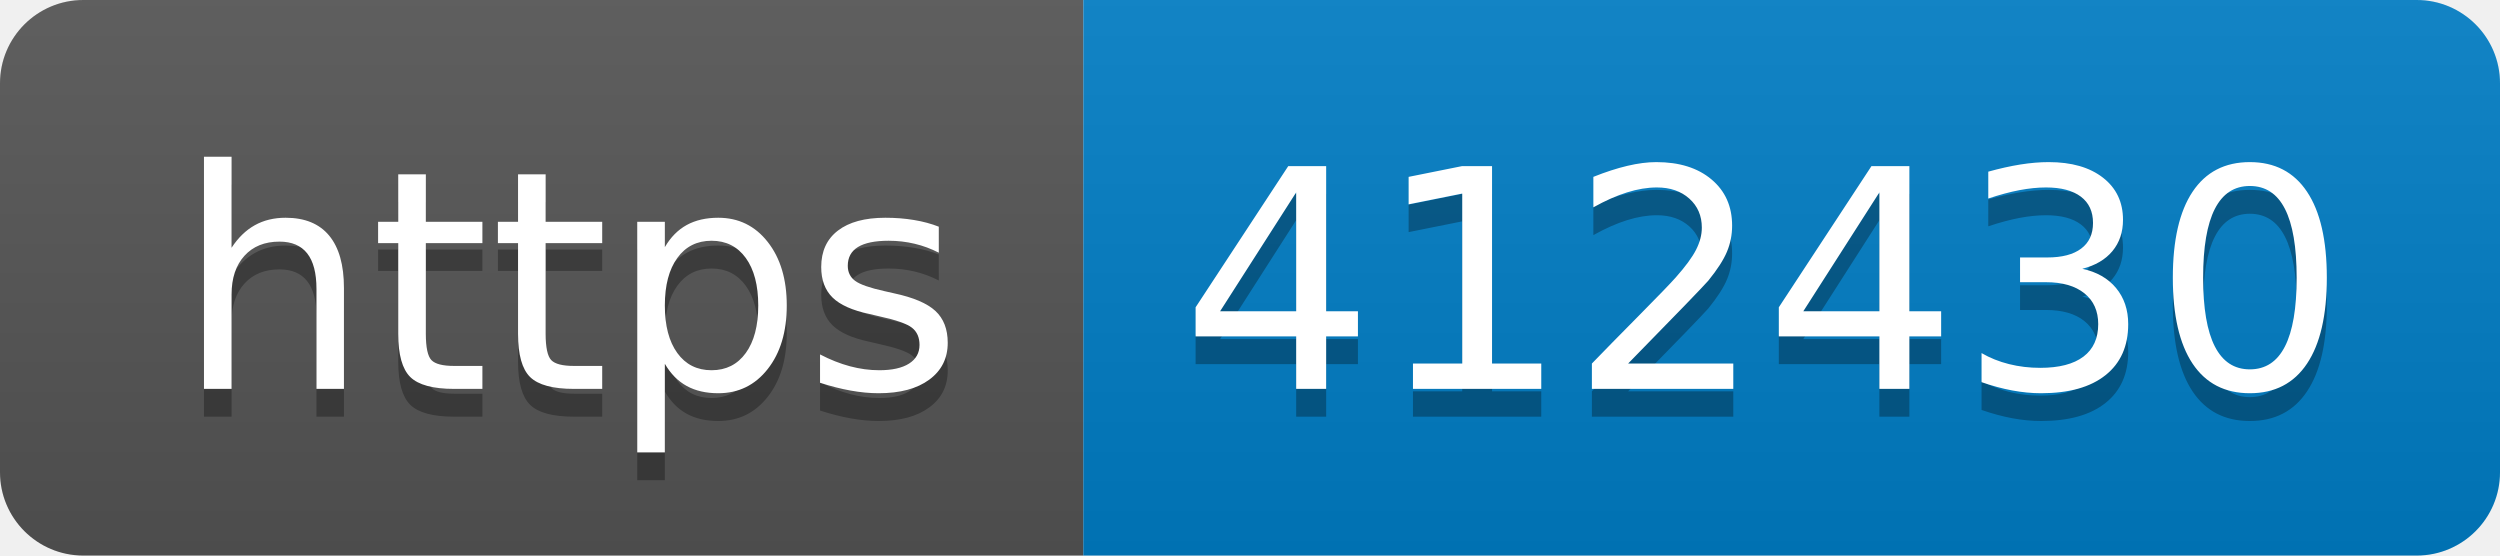
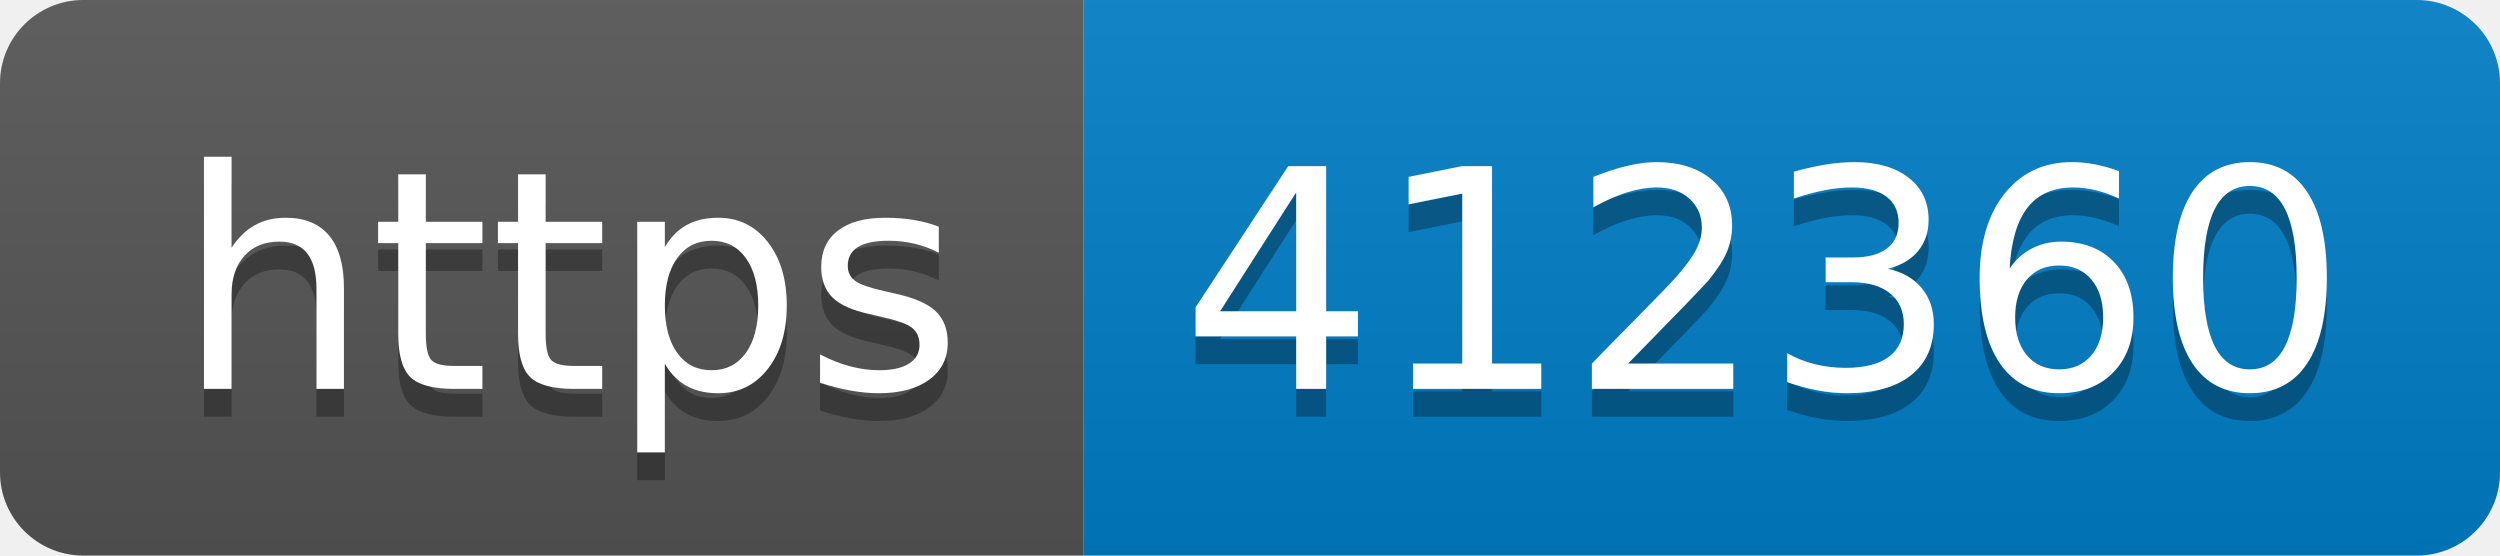
- <svg xmlns="http://www.w3.org/2000/svg" width="90" height="20" role="img" aria-label="https: 412430">
+ <svg xmlns="http://www.w3.org/2000/svg" width="90" height="20" role="img" aria-label="https: 412360">
  <linearGradient id="s" x2="0" y2="100%">
    <stop offset="0" stop-color="#bbb" stop-opacity=".1" />
    <stop offset="1" stop-opacity=".1" />
  </linearGradient>
  <clipPath id="r">
    <rect width="90" height="20" rx="3" fill="#fff" />
  </clipPath>
  <g clip-path="url(#r)">
    <rect width="39" height="20" fill="#555" />
    <rect x="39" width="51" height="20" fill="#007ec6" />
    <rect width="90" height="20" fill="url(#s)" />
  </g>
  <g fill="#fff" text-anchor="middle" font-family="Verdana,Geneva,DejaVu Sans,sans-serif" text-rendering="geometricPrecision" font-size="110">
    <text aria-hidden="true" x="205" y="150" fill="#010101" fill-opacity=".3" transform="scale(.1)" textLength="290">https</text>
    <text x="205" y="140" transform="scale(.1)" fill="#fff" textLength="290">https</text>
-     <text aria-hidden="true" x="635" y="150" fill="#010101" fill-opacity=".3" transform="scale(.1)" textLength="410">412430</text>
-     <text x="635" y="140" transform="scale(.1)" fill="#fff" textLength="410">412430</text>
+     <text aria-hidden="true" x="635" y="150" fill="#010101" fill-opacity=".3" transform="scale(.1)" textLength="410">412360</text>
+     <text x="635" y="140" transform="scale(.1)" fill="#fff" textLength="410">412360</text>
  </g>
</svg>
